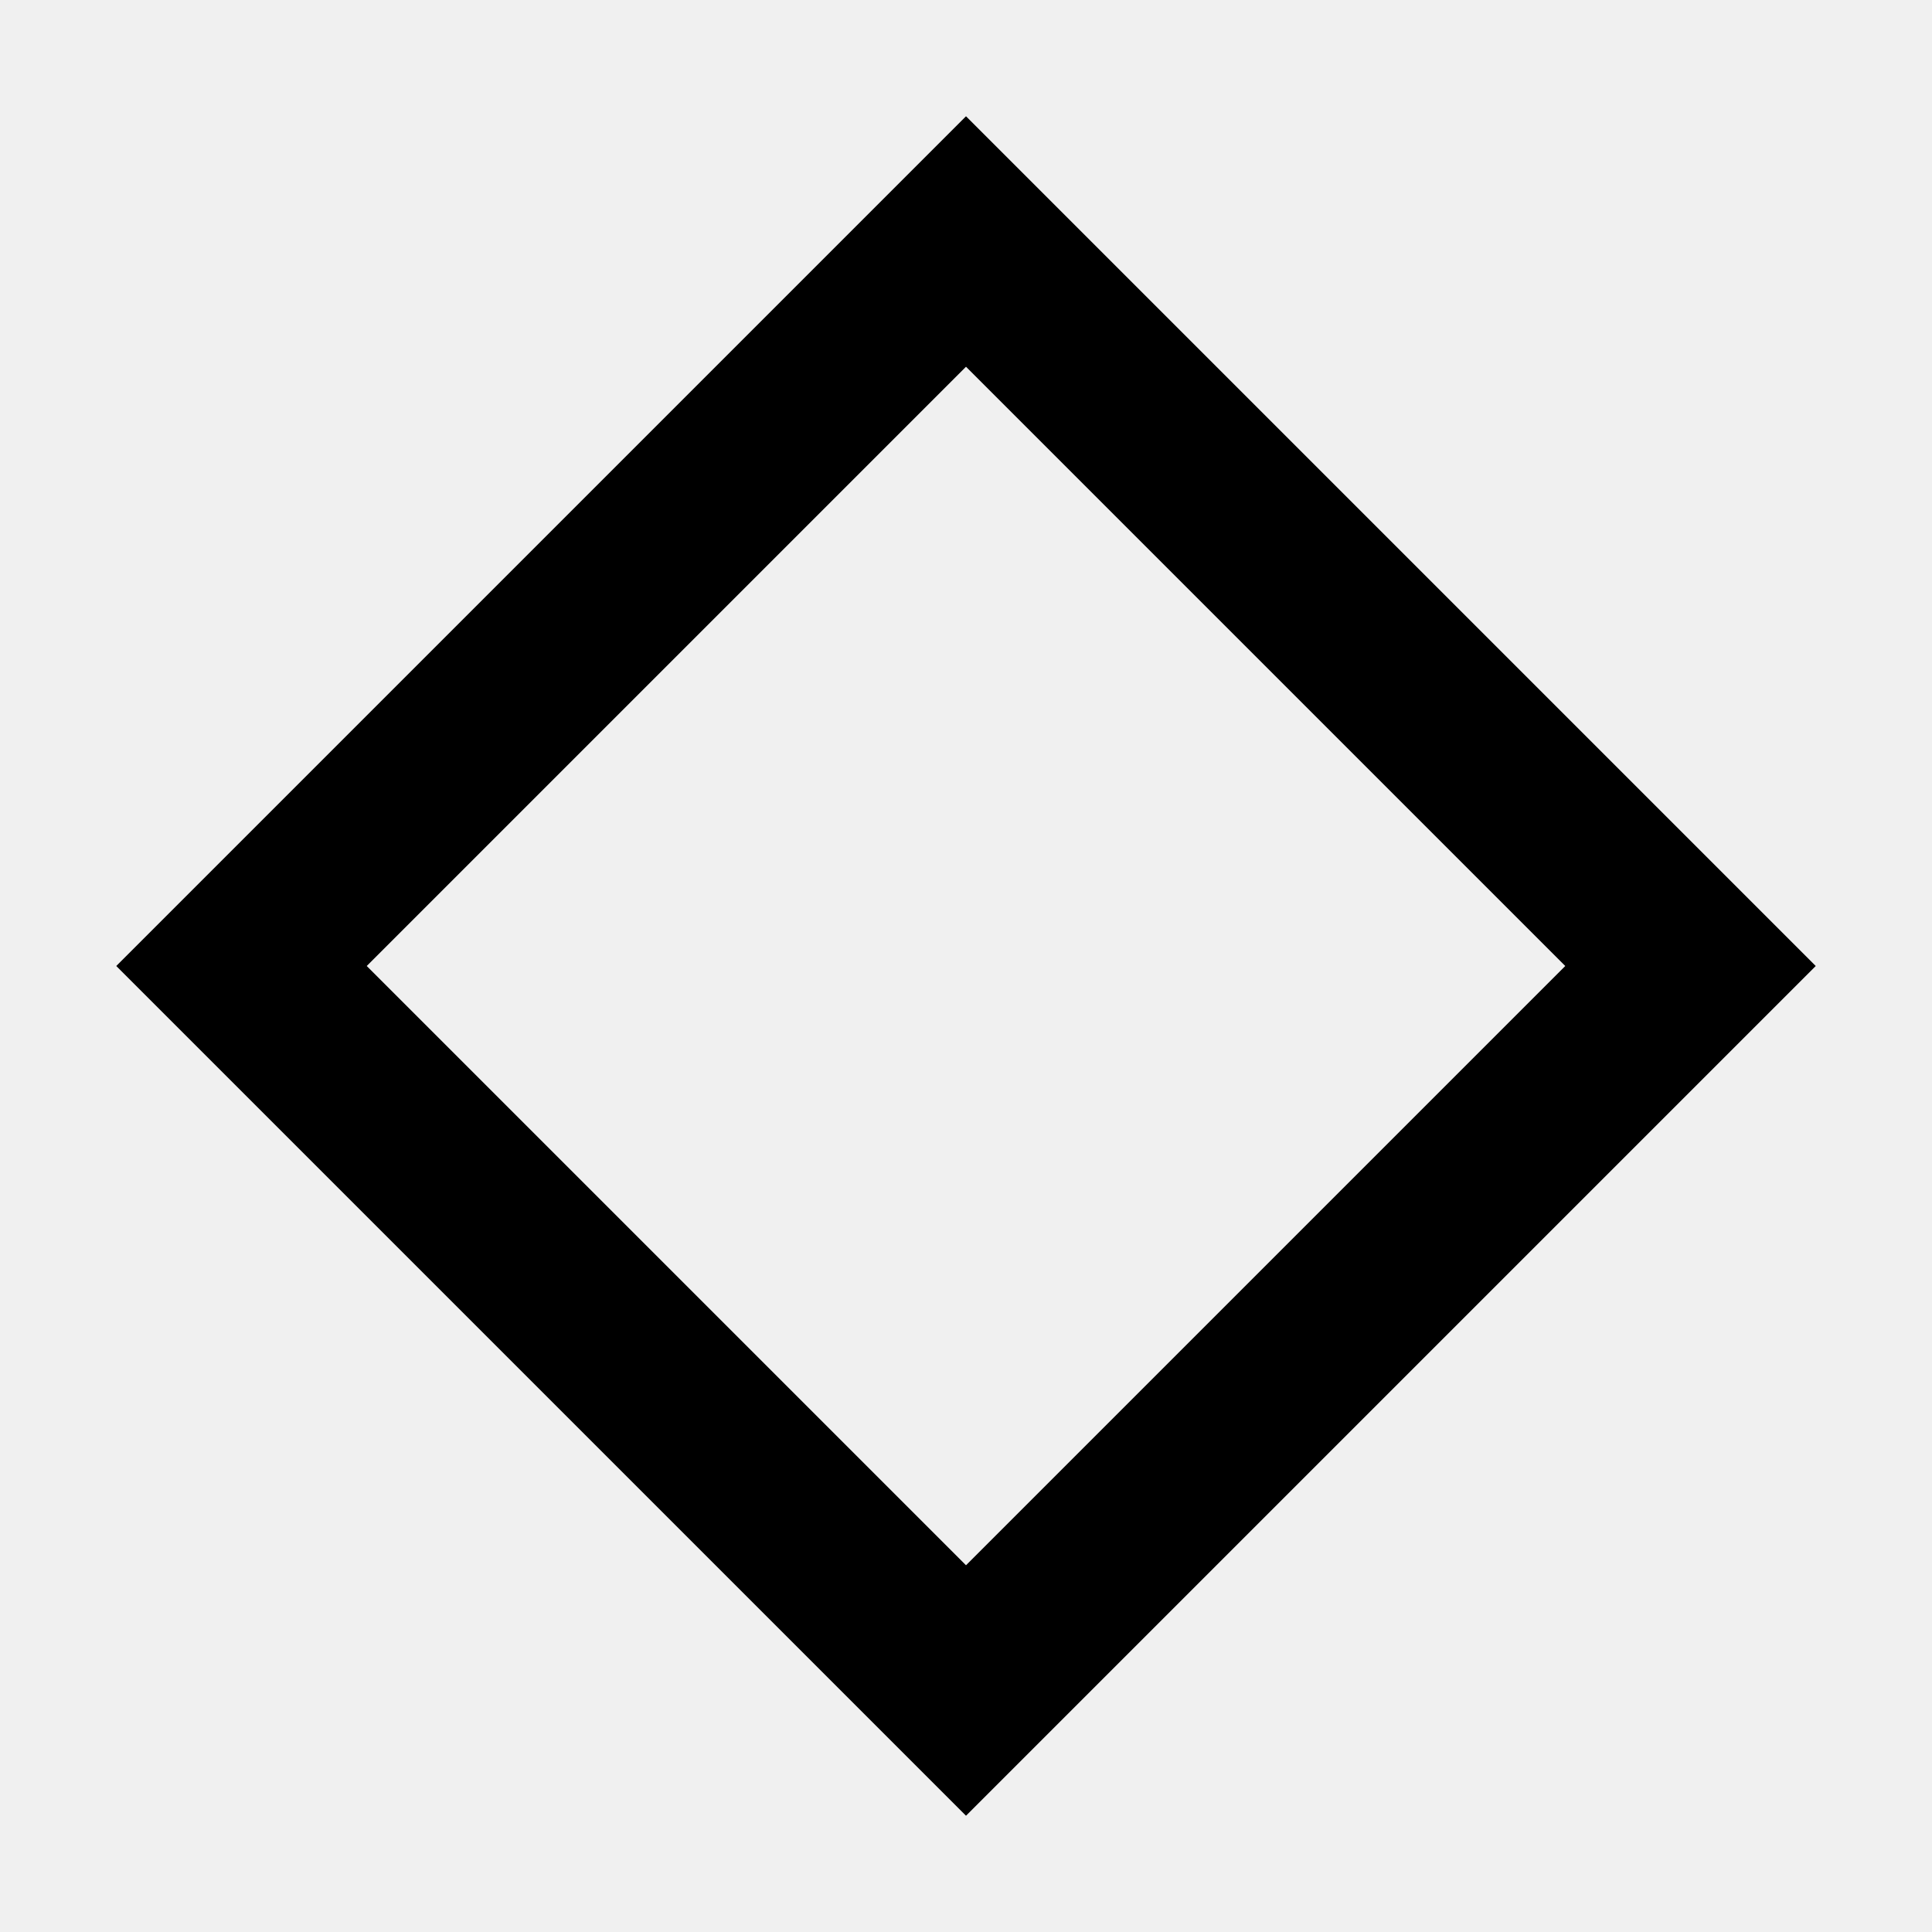
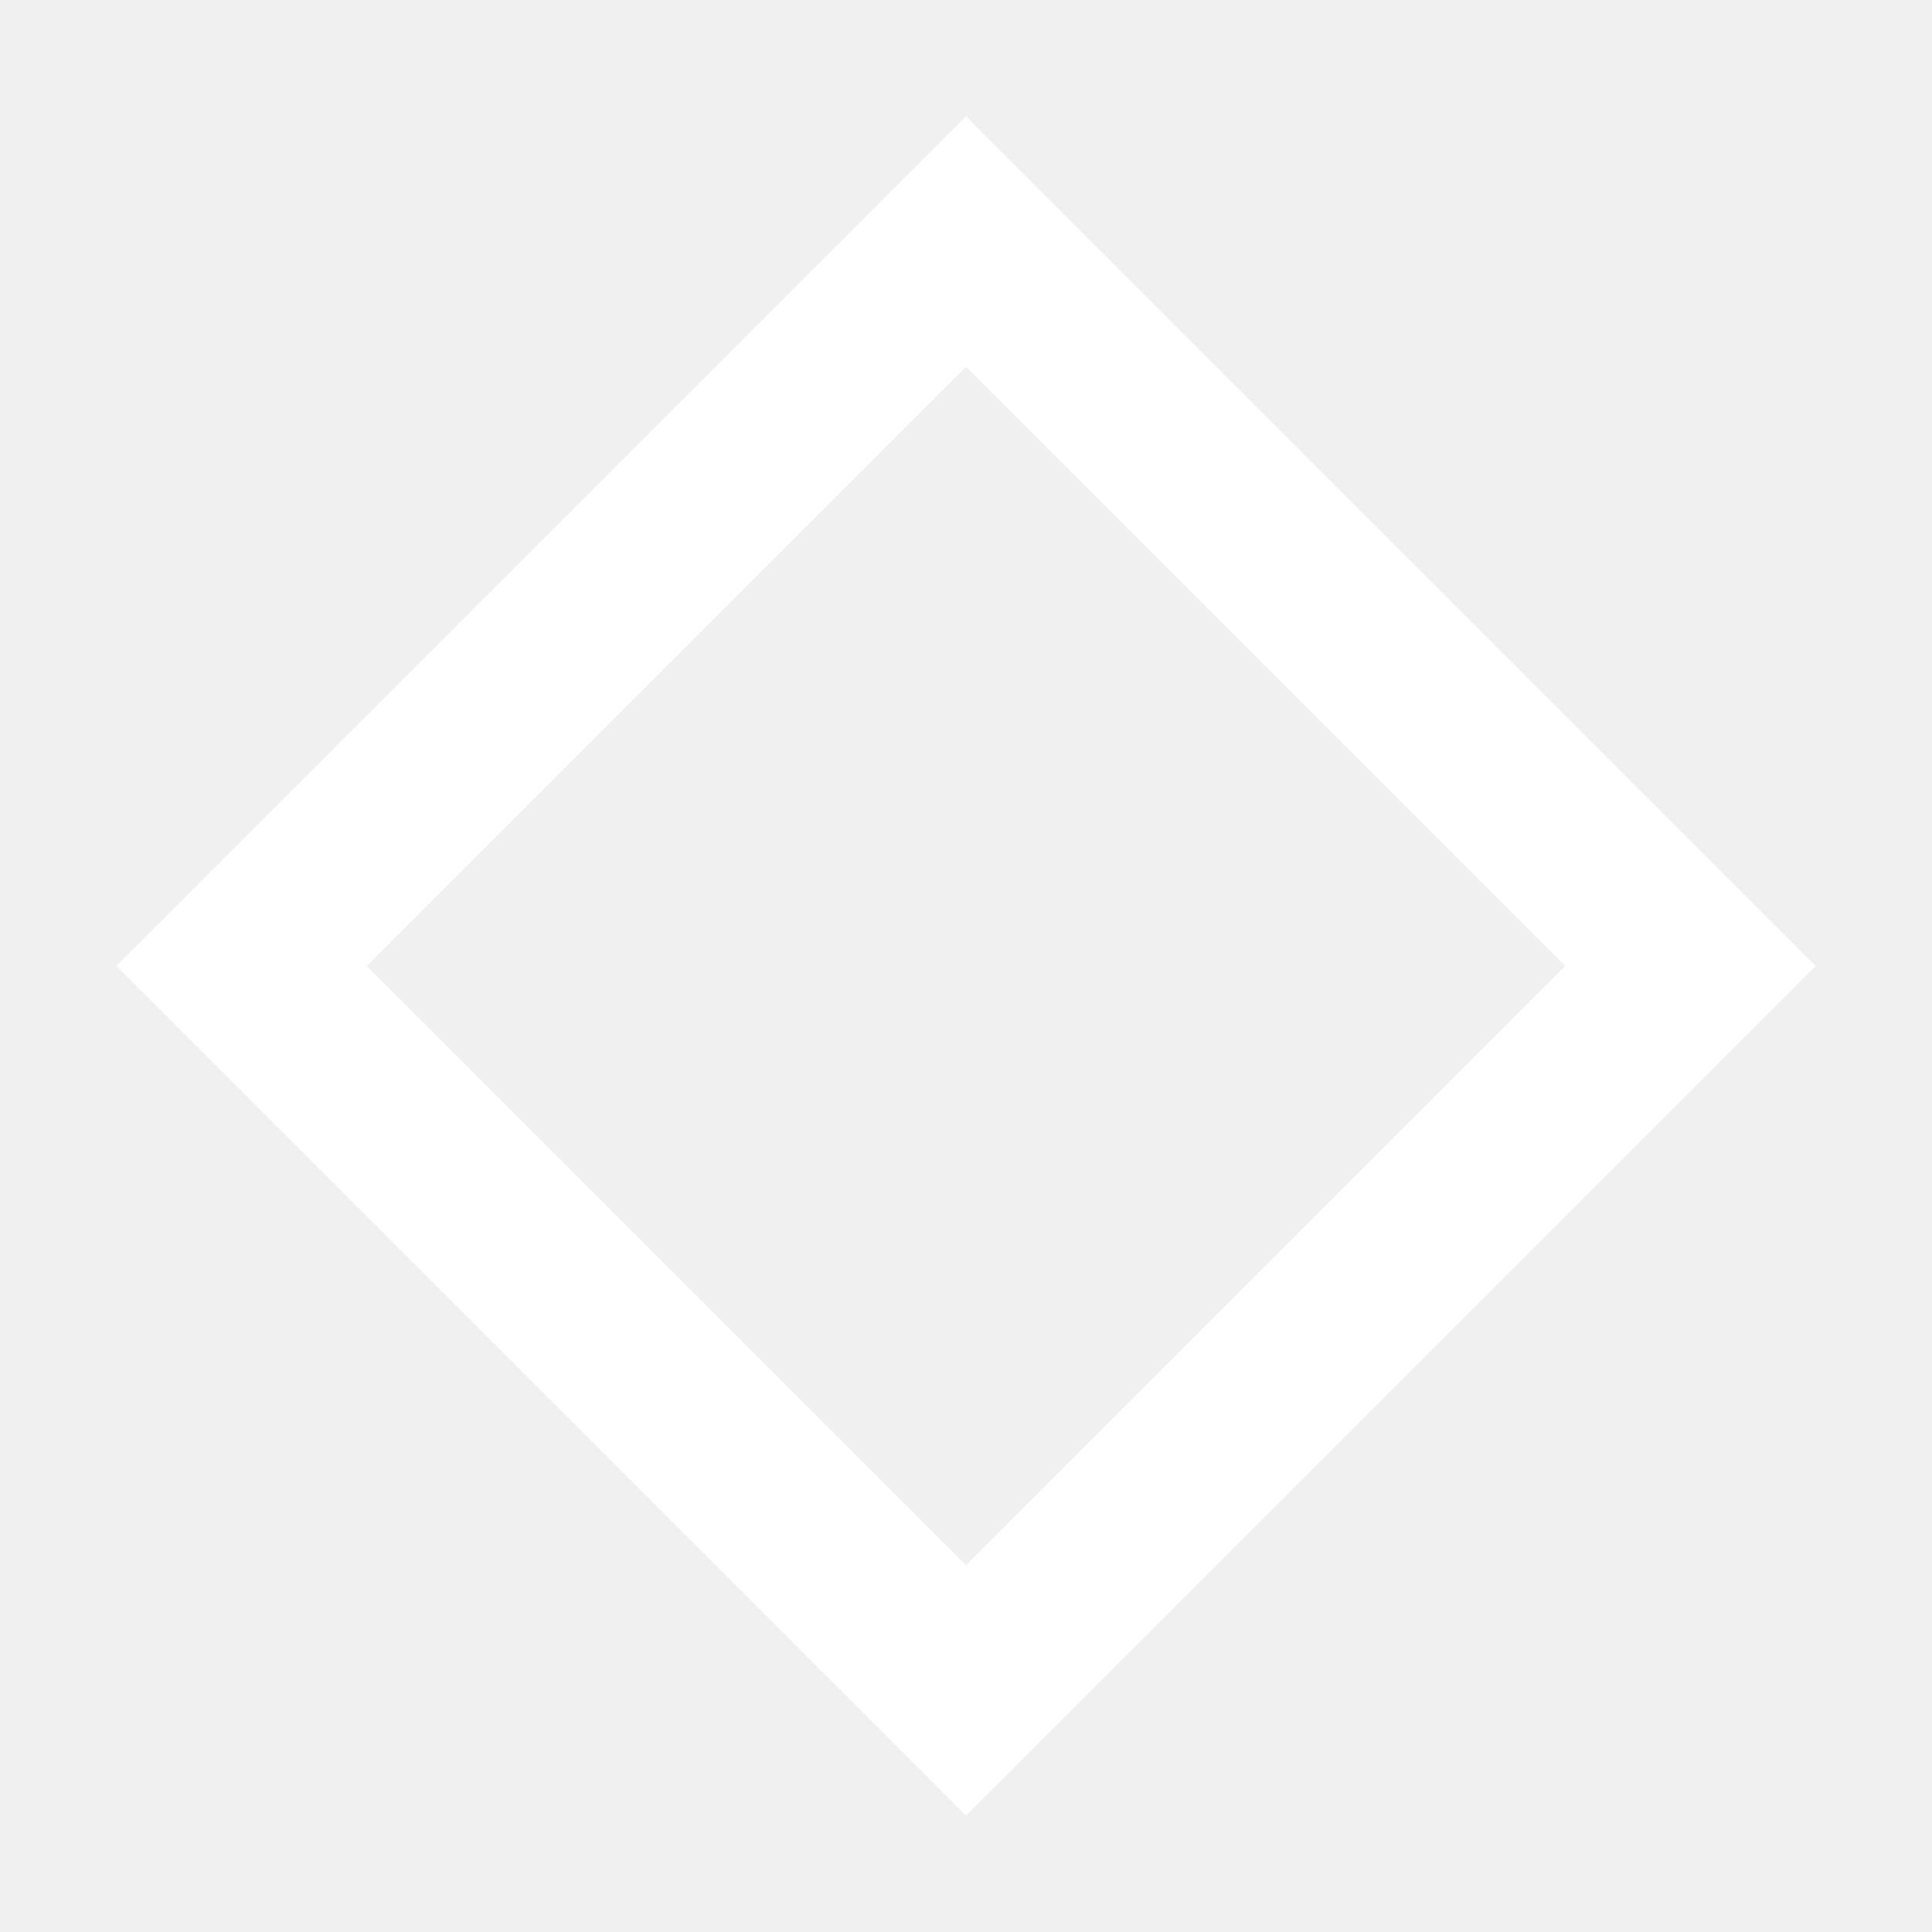
<svg xmlns="http://www.w3.org/2000/svg" viewBox="0 0 24 24" width="24" height="24" fill="#ffffff">
-   <path d="M12 3 21 12 12 21 3 12z" fill="none" stroke="currentColor" stroke-width="2.2" />
+   <path d="M12 3 21 12 12 21 3 12z" fill="none" stroke="#ffffff" stroke-width="2.2" />
</svg>
